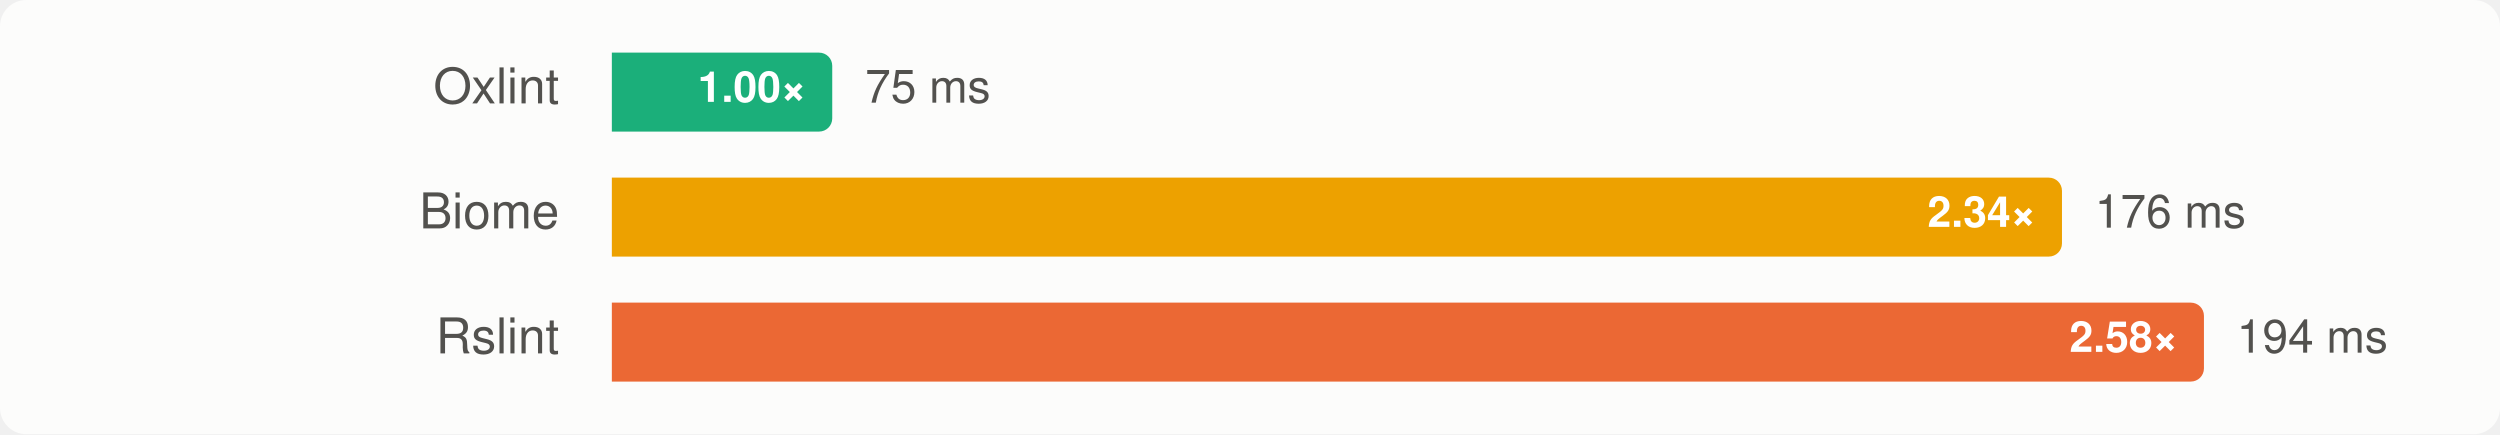
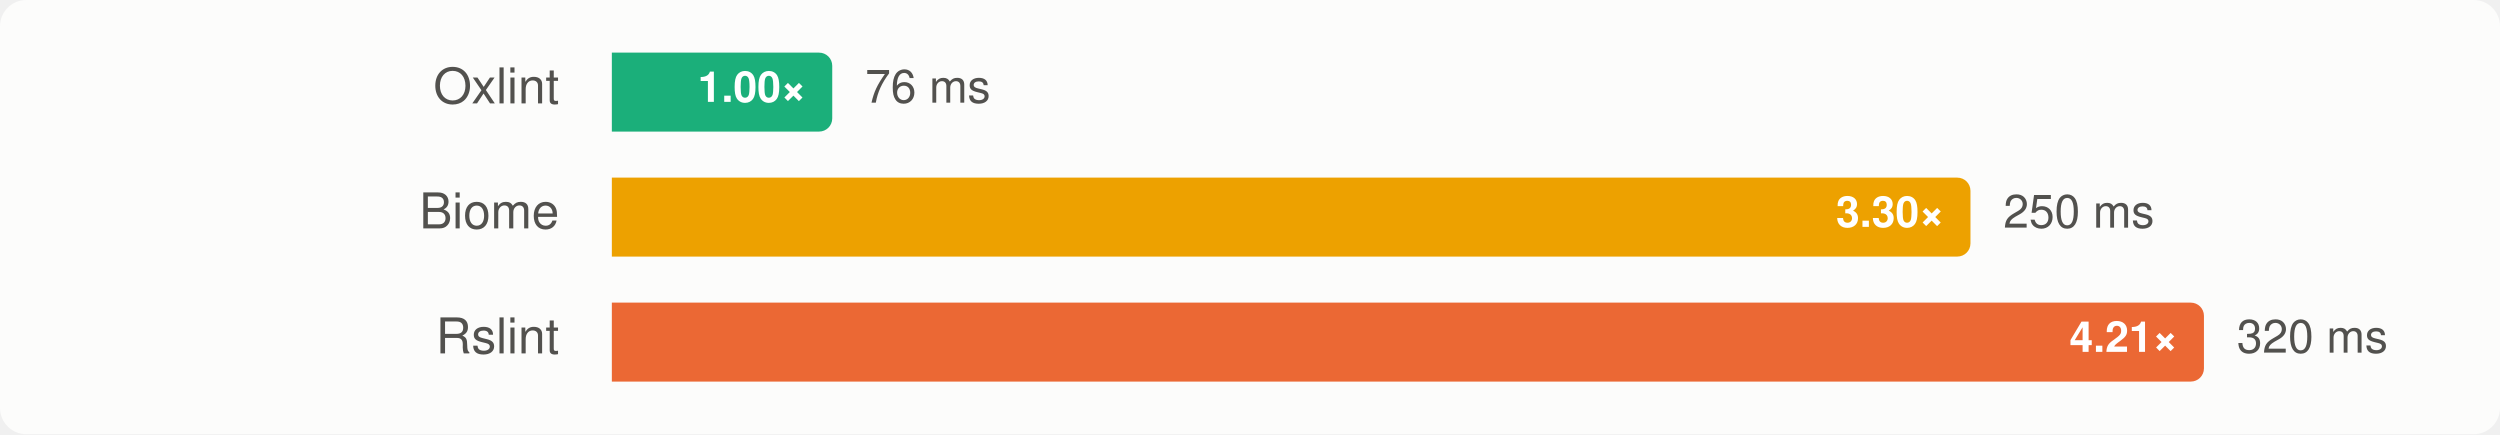
<svg xmlns="http://www.w3.org/2000/svg" width="760" height="132" viewBox="0 0 760 132" font-family="-apple-system, BlinkMacSystemFont, 'Segoe UI', Helvetica, Arial, sans-serif" role="img" aria-label="Group C, rspress: median wall time, lower is better">
  <style>
    .surface { fill: #fcfcfb; }
    .t-primary { fill: #0b0b0b; }
    .t-secondary { fill: #52514e; }
    .ratio { fill: #ffffff; }
    .bar-rslint { fill: #eb6834; }
    .bar-oxlint { fill: #1baf7a; }
    .bar-oxlint-tsgolint { fill: #1baf7a; }
    .bar-oxlint-tsrs { fill: #9362cc; }
    .bar-oxlint-tsrs-fast { fill: #247eab; }
    .bar-biome { fill: #eda100; }
    @media (prefers-color-scheme: dark) {
      .surface { fill: #1a1a19; }
      .t-primary { fill: #f0efec; }
      .t-secondary { fill: #c3c2b7; }
      .bar-rslint { fill: #d95926; }
      .bar-oxlint { fill: #199e70; }
      .bar-oxlint-tsgolint { fill: #199e70; }
      .bar-oxlint-tsrs { fill: #a47ad7; }
      .bar-oxlint-tsrs-fast { fill: #3b94bd; }
      .bar-biome { fill: #c98500; }
    }
  </style>
  <rect class="surface" width="760" height="132" rx="8" />
  <g>
    <text class="t-secondary" x="170" y="28" text-anchor="end" dominant-baseline="central" font-size="15">Oxlint</text>
    <path class="bar-oxlint" d="M186,16H249A4,4 0 0 1 253,20V36A4,4 0 0 1 249,40H186Z" />
    <text class="ratio" x="245" y="28" text-anchor="end" dominant-baseline="central" font-size="13" font-weight="700">1.00×</text>
-     <text class="t-secondary" x="263" y="28" dominant-baseline="central" font-size="14">75 ms</text>
+     <text class="t-secondary" x="263" y="28" dominant-baseline="central" font-size="14">76 ms</text>
  </g>
  <g>
    <text class="t-secondary" x="170" y="66" text-anchor="end" dominant-baseline="central" font-size="15">Biome</text>
-     <path class="bar-biome" d="M186,54H622.841A4,4 0 0 1 626.841,58V74A4,4 0 0 1 622.841,78H186Z" />
-     <text class="ratio" x="618.841" y="66" text-anchor="end" dominant-baseline="central" font-size="13" font-weight="700">2.34×</text>
-     <text class="t-secondary" x="636.841" y="66" dominant-baseline="central" font-size="14">176 ms</text>
+     <path class="bar-biome" d="M186,54H595.02A4,4 0 0 1 599.02,58V74A4,4 0 0 1 595.02,78H186Z" />
+     <text class="ratio" x="591.02" y="66" text-anchor="end" dominant-baseline="central" font-size="13" font-weight="700">3.30×</text>
+     <text class="t-secondary" x="609.02" y="66" dominant-baseline="central" font-size="14">250 ms</text>
  </g>
  <g>
    <text class="t-secondary" x="170" y="104" text-anchor="end" dominant-baseline="central" font-size="15">Rslint</text>
    <path class="bar-rslint" d="M186,92H666A4,4 0 0 1 670,96V112A4,4 0 0 1 666,116H186Z" />
-     <text class="ratio" x="662" y="104" text-anchor="end" dominant-baseline="central" font-size="13" font-weight="700">2.58×</text>
-     <text class="t-secondary" x="680" y="104" dominant-baseline="central" font-size="14">194 ms</text>
+     <text class="ratio" x="662" y="104" text-anchor="end" dominant-baseline="central" font-size="13" font-weight="700">4.21×</text>
+     <text class="t-secondary" x="680" y="104" dominant-baseline="central" font-size="14">320 ms</text>
  </g>
</svg>
